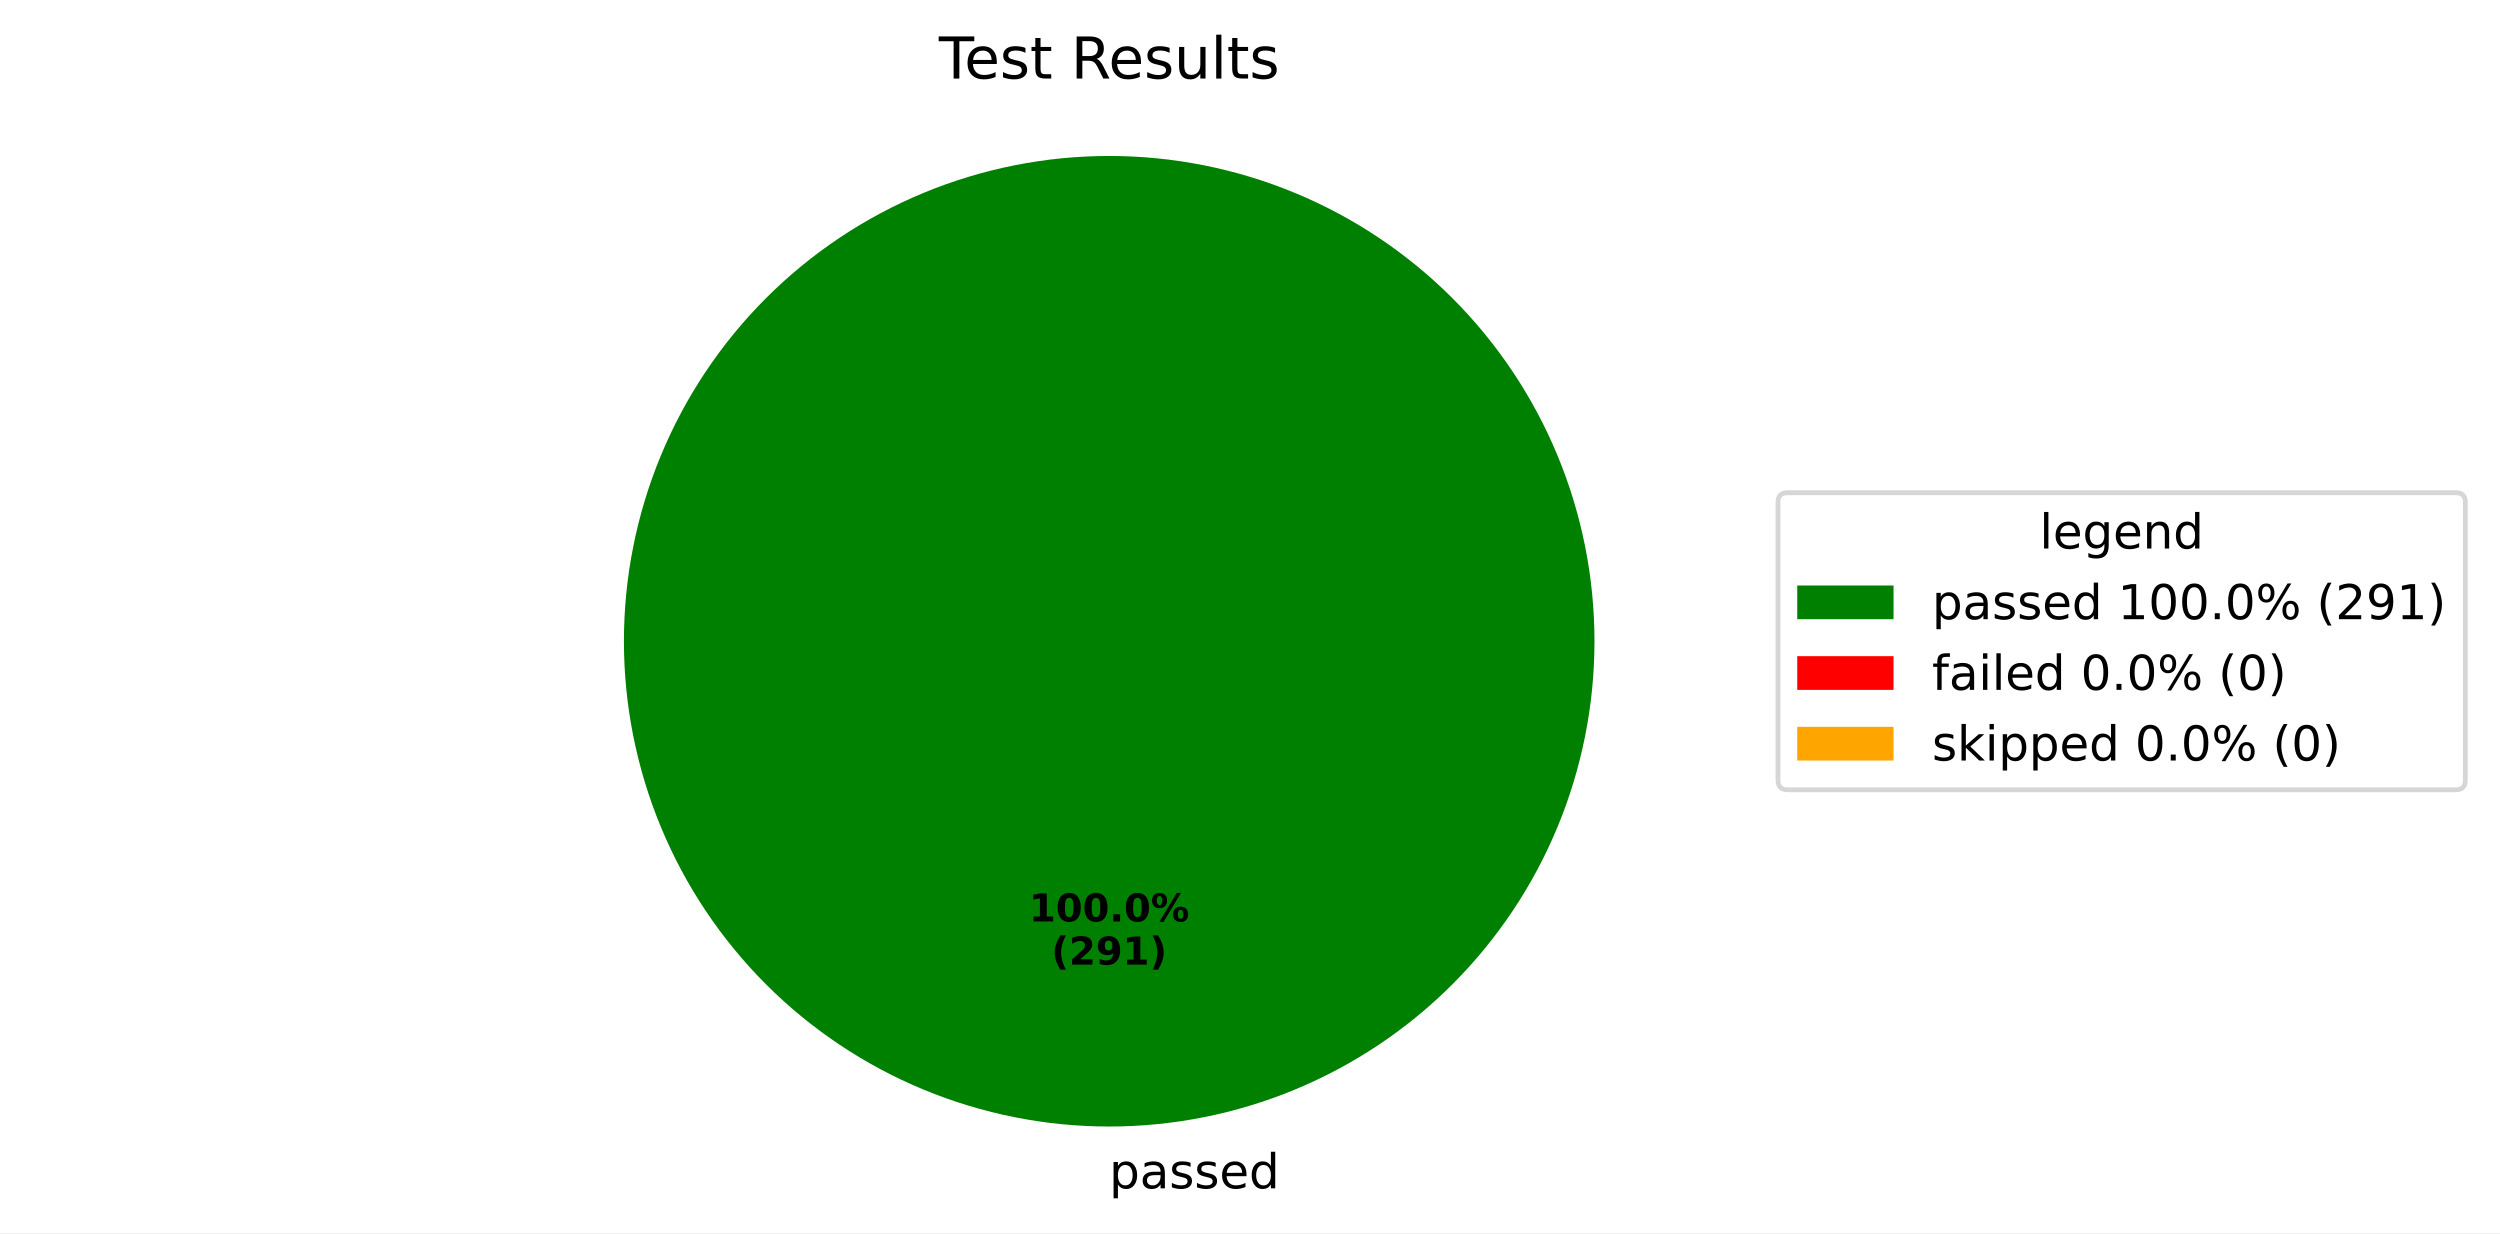
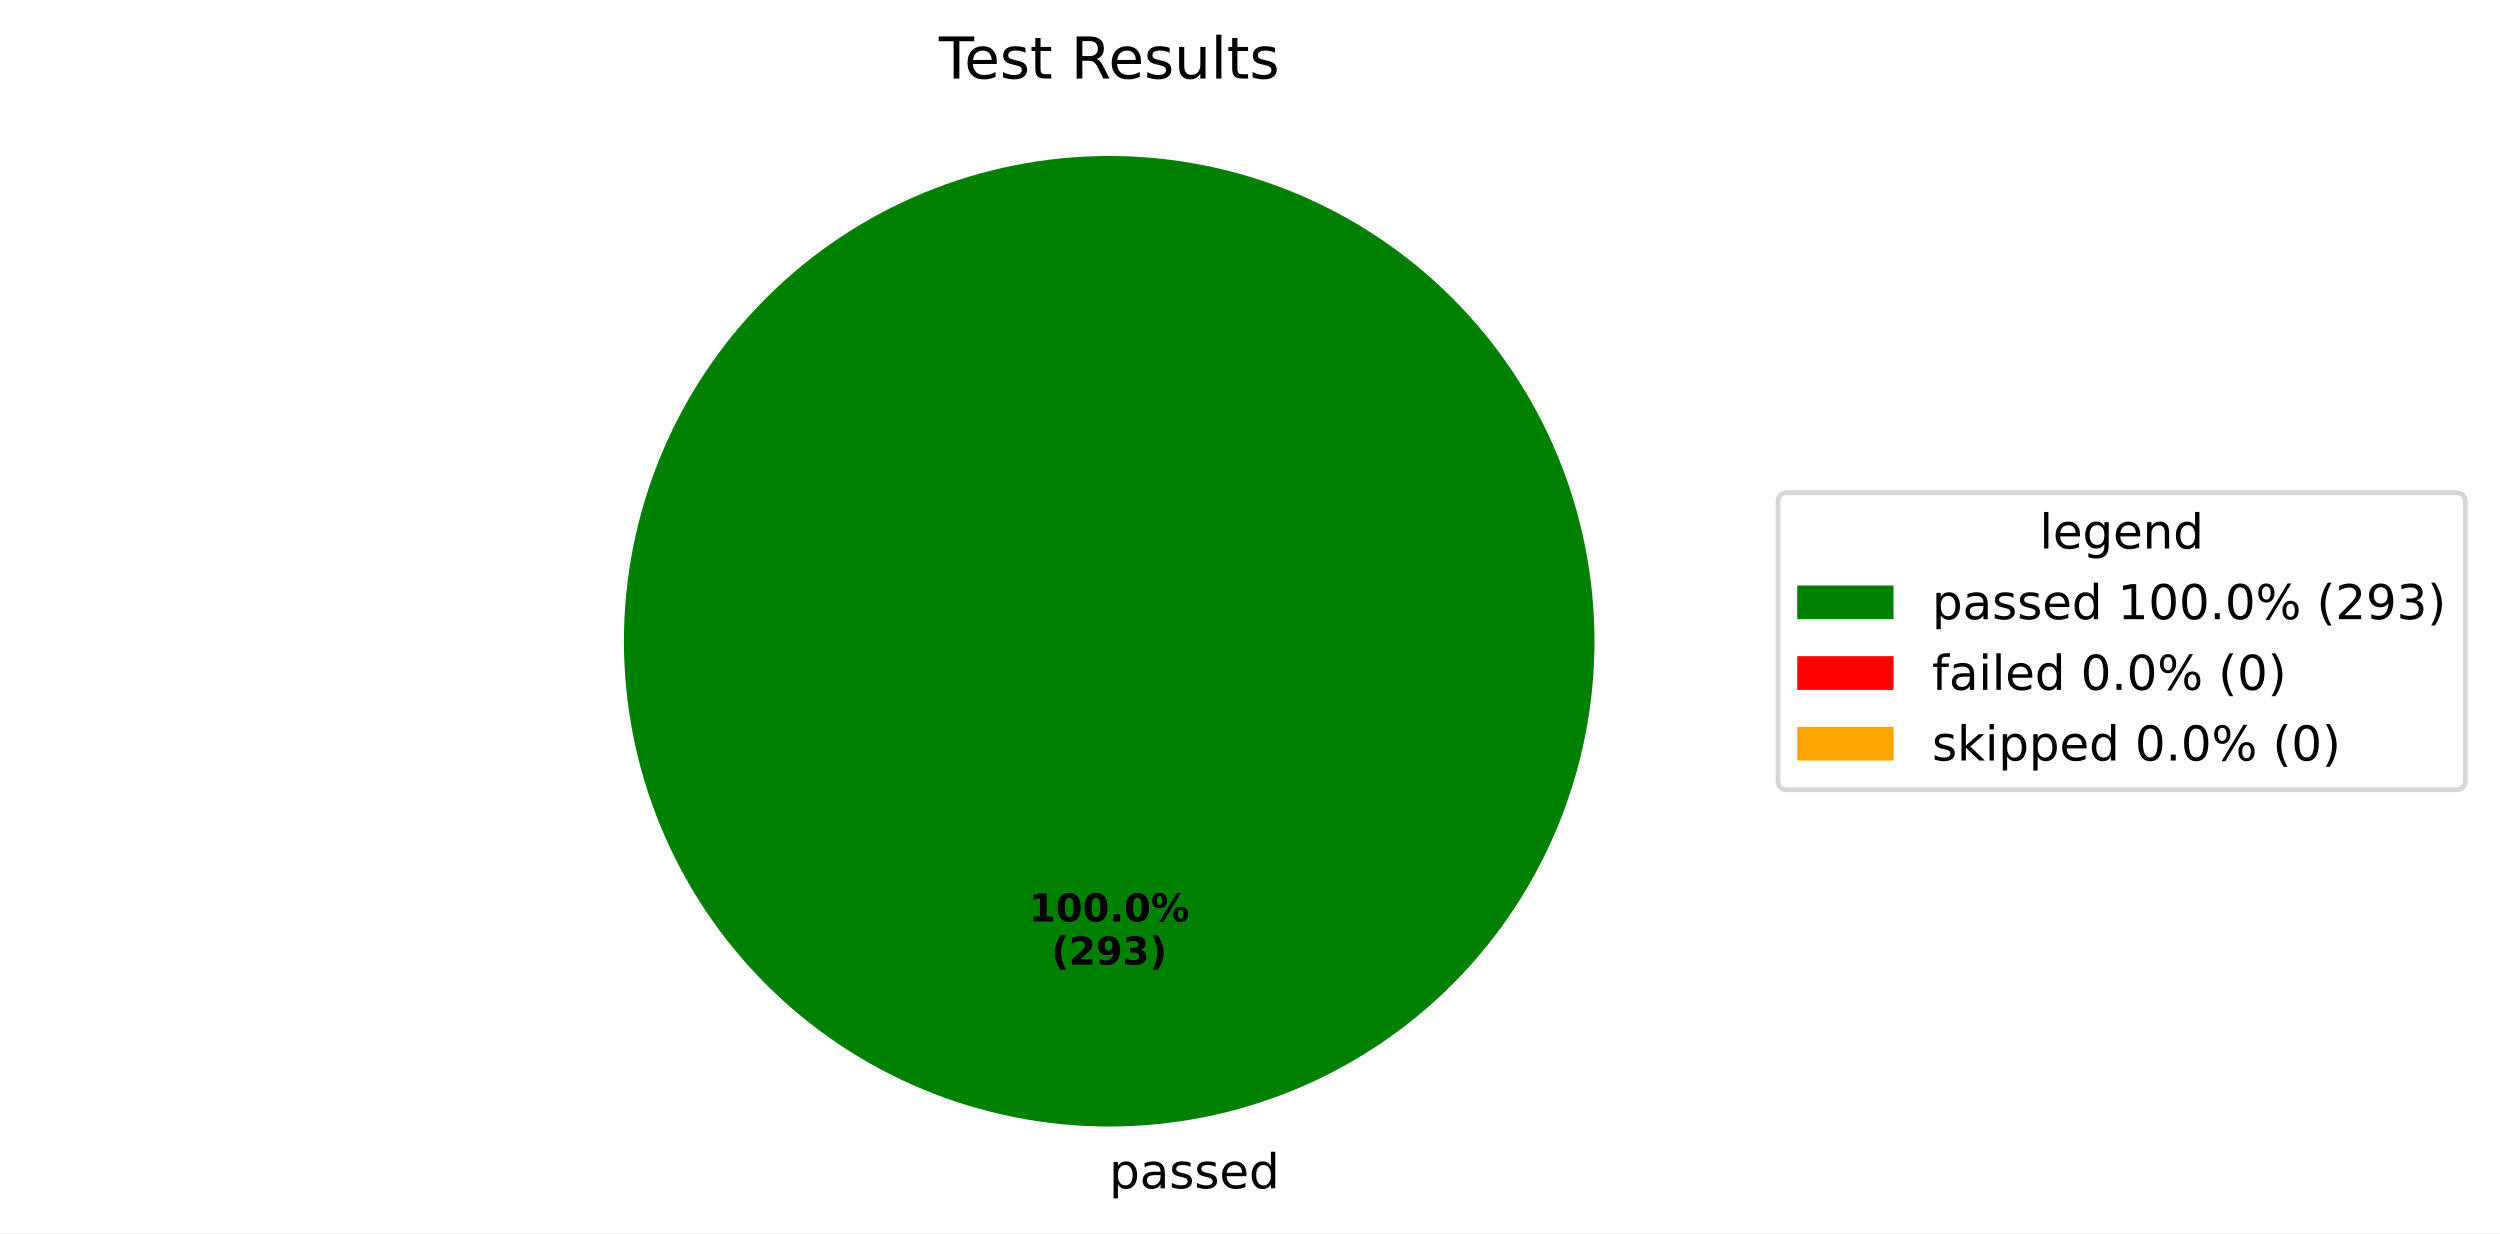
<svg xmlns="http://www.w3.org/2000/svg" xmlns:xlink="http://www.w3.org/1999/xlink" width="519.293pt" height="256.117pt" viewBox="0 0 519.293 256.117" version="1.1">
  <defs>
    <style type="text/css">*{stroke-linejoin: round; stroke-linecap: butt}</style>
  </defs>
  <g id="figure_1">
    <g id="patch_1">
      <path d="M 0 256.117  L 519.293 256.117  L 519.293 0  L 0 0  z " style="fill: #ffffff" />
    </g>
    <g id="axes_1">
      <g id="patch_2">
        <path d="M 331.2 133.198  C 331.2 119.961 328.593 106.853 323.527 94.624  C 318.462 82.394 311.036 71.282 301.676 61.922  C 292.316 52.562 281.204 45.137 268.974 40.071  C 256.745 35.006 243.637 32.398 230.4 32.398  C 217.163 32.398 204.055 35.006 191.826 40.071  C 179.596 45.137 168.484 52.562 159.124 61.922  C 149.764 71.282 142.338 82.394 137.273 94.624  C 132.207 106.853 129.6 119.961 129.6 133.198  C 129.6 146.435 132.207 159.543 137.273 171.773  C 142.338 184.002 149.764 195.115 159.124 204.474  C 168.484 213.834 179.596 221.26 191.826 226.325  C 204.055 231.391 217.163 233.998 230.4 233.998  C 243.637 233.998 256.745 231.391 268.974 226.325  C 281.204 221.26 292.316 213.834 301.676 204.474  C 311.036 195.115 318.462 184.002 323.527 171.773  C 328.593 159.543 331.2 146.435 331.2 133.198  M 230.4 133.198  z " style="fill: #008000" />
      </g>
      <g id="patch_3">
        <path d="M 230.4 32.398  C 230.4 32.398 230.4 32.398 230.4 32.398  L 230.4 133.198  z " style="fill: #ff0000" />
      </g>
      <g id="patch_4">
        <path d="M 230.4 32.398  C 230.4 32.398 230.4 32.398 230.4 32.398  L 230.4 133.198  z " style="fill: #ffa500" />
      </g>
      <g id="matplotlib.axis_1" />
      <g id="matplotlib.axis_2" />
      <g id="text_1">
        <g transform="translate(230.4 246.8375) scale(0.1 -0.1)">
          <defs>
            <path id="DejaVuSans-70" d="M 1159 525  L 1159 -1331  L 581 -1331  L 581 3500  L 1159 3500  L 1159 2969  Q 1341 3281 1617 3432  Q 1894 3584 2278 3584  Q 2916 3584 3314 3078  Q 3713 2572 3713 1747  Q 3713 922 3314 415  Q 2916 -91 2278 -91  Q 1894 -91 1617 61  Q 1341 213 1159 525  z M 3116 1747  Q 3116 2381 2855 2742  Q 2594 3103 2138 3103  Q 1681 3103 1420 2742  Q 1159 2381 1159 1747  Q 1159 1113 1420 752  Q 1681 391 2138 391  Q 2594 391 2855 752  Q 3116 1113 3116 1747  z " transform="scale(0.015625)" />
            <path id="DejaVuSans-61" d="M 2194 1759  Q 1497 1759 1228 1600  Q 959 1441 959 1056  Q 959 750 1161 570  Q 1363 391 1709 391  Q 2188 391 2477 730  Q 2766 1069 2766 1631  L 2766 1759  L 2194 1759  z M 3341 1997  L 3341 0  L 2766 0  L 2766 531  Q 2569 213 2275 61  Q 1981 -91 1556 -91  Q 1019 -91 701 211  Q 384 513 384 1019  Q 384 1609 779 1909  Q 1175 2209 1959 2209  L 2766 2209  L 2766 2266  Q 2766 2663 2505 2880  Q 2244 3097 1772 3097  Q 1472 3097 1187 3025  Q 903 2953 641 2809  L 641 3341  Q 956 3463 1253 3523  Q 1550 3584 1831 3584  Q 2591 3584 2966 3190  Q 3341 2797 3341 1997  z " transform="scale(0.015625)" />
            <path id="DejaVuSans-73" d="M 2834 3397  L 2834 2853  Q 2591 2978 2328 3040  Q 2066 3103 1784 3103  Q 1356 3103 1142 2972  Q 928 2841 928 2578  Q 928 2378 1081 2264  Q 1234 2150 1697 2047  L 1894 2003  Q 2506 1872 2764 1633  Q 3022 1394 3022 966  Q 3022 478 2636 193  Q 2250 -91 1575 -91  Q 1294 -91 989 -36  Q 684 19 347 128  L 347 722  Q 666 556 975 473  Q 1284 391 1588 391  Q 1994 391 2212 530  Q 2431 669 2431 922  Q 2431 1156 2273 1281  Q 2116 1406 1581 1522  L 1381 1569  Q 847 1681 609 1914  Q 372 2147 372 2553  Q 372 3047 722 3315  Q 1072 3584 1716 3584  Q 2034 3584 2315 3537  Q 2597 3491 2834 3397  z " transform="scale(0.015625)" />
            <path id="DejaVuSans-65" d="M 3597 1894  L 3597 1613  L 953 1613  Q 991 1019 1311 708  Q 1631 397 2203 397  Q 2534 397 2845 478  Q 3156 559 3463 722  L 3463 178  Q 3153 47 2828 -22  Q 2503 -91 2169 -91  Q 1331 -91 842 396  Q 353 884 353 1716  Q 353 2575 817 3079  Q 1281 3584 2069 3584  Q 2775 3584 3186 3129  Q 3597 2675 3597 1894  z M 3022 2063  Q 3016 2534 2758 2815  Q 2500 3097 2075 3097  Q 1594 3097 1305 2825  Q 1016 2553 972 2059  L 3022 2063  z " transform="scale(0.015625)" />
            <path id="DejaVuSans-64" d="M 2906 2969  L 2906 4863  L 3481 4863  L 3481 0  L 2906 0  L 2906 525  Q 2725 213 2448 61  Q 2172 -91 1784 -91  Q 1150 -91 751 415  Q 353 922 353 1747  Q 353 2572 751 3078  Q 1150 3584 1784 3584  Q 2172 3584 2448 3432  Q 2725 3281 2906 2969  z M 947 1747  Q 947 1113 1208 752  Q 1469 391 1925 391  Q 2381 391 2643 752  Q 2906 1113 2906 1747  Q 2906 2381 2643 2742  Q 2381 3103 1925 3103  Q 1469 3103 1208 2742  Q 947 2381 947 1747  z " transform="scale(0.015625)" />
          </defs>
          <use xlink:href="#DejaVuSans-70" />
          <use xlink:href="#DejaVuSans-61" transform="translate(63.47656 0)" />
          <use xlink:href="#DejaVuSans-73" transform="translate(124.7559 0)" />
          <use xlink:href="#DejaVuSans-73" transform="translate(176.8555 0)" />
          <use xlink:href="#DejaVuSans-65" transform="translate(228.9551 0)" />
          <use xlink:href="#DejaVuSans-64" transform="translate(290.4785 0)" />
        </g>
      </g>
      <g id="text_2">
        <g transform="translate(213.74 191.4065) scale(0.08 -0.08)">
          <defs>
            <path id="DejaVuSans-Bold-31" d="M 750 831  L 1813 831  L 1813 3847  L 722 3622  L 722 4441  L 1806 4666  L 2950 4666  L 2950 831  L 4013 831  L 4013 0  L 750 0  L 750 831  z " transform="scale(0.015625)" />
            <path id="DejaVuSans-Bold-30" d="M 2944 2338  Q 2944 3213 2780 3570  Q 2616 3928 2228 3928  Q 1841 3928 1675 3570  Q 1509 3213 1509 2338  Q 1509 1453 1675 1090  Q 1841 728 2228 728  Q 2613 728 2778 1090  Q 2944 1453 2944 2338  z M 4147 2328  Q 4147 1169 3647 539  Q 3147 -91 2228 -91  Q 1306 -91 806 539  Q 306 1169 306 2328  Q 306 3491 806 4120  Q 1306 4750 2228 4750  Q 3147 4750 3647 4120  Q 4147 3491 4147 2328  z " transform="scale(0.015625)" />
            <path id="DejaVuSans-Bold-2e" d="M 653 1209  L 1778 1209  L 1778 0  L 653 0  L 653 1209  z " transform="scale(0.015625)" />
            <path id="DejaVuSans-Bold-25" d="M 4959 1925  Q 4738 1925 4616 1733  Q 4494 1541 4494 1184  Q 4494 825 4614 633  Q 4734 441 4959 441  Q 5184 441 5303 633  Q 5422 825 5422 1184  Q 5422 1541 5301 1733  Q 5181 1925 4959 1925  z M 4959 2450  Q 5541 2450 5875 2112  Q 6209 1775 6209 1184  Q 6209 594 5875 251  Q 5541 -91 4959 -91  Q 4378 -91 4042 251  Q 3706 594 3706 1184  Q 3706 1772 4042 2111  Q 4378 2450 4959 2450  z M 2094 -91  L 1403 -91  L 4319 4750  L 5013 4750  L 2094 -91  z M 1453 4750  Q 2034 4750 2367 4411  Q 2700 4072 2700 3481  Q 2700 2891 2367 2550  Q 2034 2209 1453 2209  Q 872 2209 539 2550  Q 206 2891 206 3481  Q 206 4072 539 4411  Q 872 4750 1453 4750  z M 1453 4225  Q 1228 4225 1106 4031  Q 984 3838 984 3481  Q 984 3122 1106 2926  Q 1228 2731 1453 2731  Q 1678 2731 1798 2926  Q 1919 3122 1919 3481  Q 1919 3838 1797 4031  Q 1675 4225 1453 4225  z " transform="scale(0.015625)" />
          </defs>
          <use xlink:href="#DejaVuSans-Bold-31" />
          <use xlink:href="#DejaVuSans-Bold-30" transform="translate(69.58008 0)" />
          <use xlink:href="#DejaVuSans-Bold-30" transform="translate(139.1602 0)" />
          <use xlink:href="#DejaVuSans-Bold-2e" transform="translate(208.7402 0)" />
          <use xlink:href="#DejaVuSans-Bold-30" transform="translate(246.7285 0)" />
          <use xlink:href="#DejaVuSans-Bold-25" transform="translate(316.3086 0)" />
        </g>
        <g transform="translate(218.3944 200.3647) scale(0.08 -0.08)">
          <defs>
            <path id="DejaVuSans-Bold-28" d="M 2413 -844  L 1484 -844  Q 1006 -72 778 623  Q 550 1319 550 2003  Q 550 2688 779 3389  Q 1009 4091 1484 4856  L 2413 4856  Q 2013 4116 1813 3408  Q 1613 2700 1613 2009  Q 1613 1319 1811 609  Q 2009 -100 2413 -844  z " transform="scale(0.015625)" />
            <path id="DejaVuSans-Bold-32" d="M 1844 884  L 3897 884  L 3897 0  L 506 0  L 506 884  L 2209 2388  Q 2438 2594 2547 2791  Q 2656 2988 2656 3200  Q 2656 3528 2436 3728  Q 2216 3928 1850 3928  Q 1569 3928 1234 3808  Q 900 3688 519 3450  L 519 4475  Q 925 4609 1322 4679  Q 1719 4750 2100 4750  Q 2938 4750 3402 4381  Q 3866 4013 3866 3353  Q 3866 2972 3669 2642  Q 3472 2313 2841 1759  L 1844 884  z " transform="scale(0.015625)" />
            <path id="DejaVuSans-Bold-39" d="M 641 103  L 641 966  Q 928 831 1190 764  Q 1453 697 1709 697  Q 2247 697 2547 995  Q 2847 1294 2900 1881  Q 2688 1725 2447 1647  Q 2206 1569 1925 1569  Q 1209 1569 770 1986  Q 331 2403 331 3084  Q 331 3838 820 4291  Q 1309 4744 2131 4744  Q 3044 4744 3544 4128  Q 4044 3513 4044 2388  Q 4044 1231 3459 570  Q 2875 -91 1856 -91  Q 1528 -91 1228 -42  Q 928 6 641 103  z M 2125 2350  Q 2441 2350 2600 2554  Q 2759 2759 2759 3169  Q 2759 3575 2600 3781  Q 2441 3988 2125 3988  Q 1809 3988 1650 3781  Q 1491 3575 1491 3169  Q 1491 2759 1650 2554  Q 1809 2350 2125 2350  z " transform="scale(0.015625)" />
+             <path id="DejaVuSans-Bold-33" d="M 2981 2516  Q 3453 2394 3698 2092  Q 3944 1791 3944 1325  Q 3944 631 3412 270  Q 2881 -91 1863 -91  Q 1503 -91 1142 -33  Q 781 25 428 141  L 428 1069  Q 766 900 1098 814  Q 1431 728 1753 728  Q 2231 728 2486 893  Q 2741 1059 2741 1369  Q 2741 1688 2480 1852  Q 2219 2016 1709 2016  L 1228 2016  L 1228 2791  L 1734 2791  Q 2188 2791 2409 2933  Q 2631 3075 2631 3366  Q 2631 3634 2415 3781  Q 2200 3928 1806 3928  Q 1516 3928 1219 3862  Q 922 3797 628 3669  L 628 4550  Q 984 4650 1334 4700  Q 1684 4750 2022 4750  Q 2931 4750 3382 4451  Q 3834 4153 3834 3553  Q 3834 3144 3618 2883  Q 3403 2622 2981 2516  z " transform="scale(0.015625)" />
            <path id="DejaVuSans-Bold-29" d="M 513 -844  Q 913 -100 1113 609  Q 1313 1319 1313 2009  Q 1313 2700 1113 3408  Q 913 4116 513 4856  L 1441 4856  Q 1916 4091 2145 3389  Q 2375 2688 2375 2003  Q 2375 1319 2147 623  Q 1919 -72 1441 -844  L 513 -844  z " transform="scale(0.015625)" />
          </defs>
          <use xlink:href="#DejaVuSans-Bold-28" />
          <use xlink:href="#DejaVuSans-Bold-32" transform="translate(45.70312 0)" />
          <use xlink:href="#DejaVuSans-Bold-39" transform="translate(115.2832 0)" />
-           <use xlink:href="#DejaVuSans-Bold-31" transform="translate(184.8633 0)" />
+           <use xlink:href="#DejaVuSans-Bold-33" transform="translate(184.8633 0)" />
          <use xlink:href="#DejaVuSans-Bold-29" transform="translate(254.4434 0)" />
        </g>
      </g>
      <g id="text_3">
        <g transform="translate(195.015 16.31812) scale(0.12 -0.12)">
          <defs>
            <path id="DejaVuSans-54" d="M -19 4666  L 3928 4666  L 3928 4134  L 2272 4134  L 2272 0  L 1638 0  L 1638 4134  L -19 4134  L -19 4666  z " transform="scale(0.015625)" />
            <path id="DejaVuSans-74" d="M 1172 4494  L 1172 3500  L 2356 3500  L 2356 3053  L 1172 3053  L 1172 1153  Q 1172 725 1289 603  Q 1406 481 1766 481  L 2356 481  L 2356 0  L 1766 0  Q 1100 0 847 248  Q 594 497 594 1153  L 594 3053  L 172 3053  L 172 3500  L 594 3500  L 594 4494  L 1172 4494  z " transform="scale(0.015625)" />
            <path id="DejaVuSans-20" transform="scale(0.015625)" />
            <path id="DejaVuSans-52" d="M 2841 2188  Q 3044 2119 3236 1894  Q 3428 1669 3622 1275  L 4263 0  L 3584 0  L 2988 1197  Q 2756 1666 2539 1819  Q 2322 1972 1947 1972  L 1259 1972  L 1259 0  L 628 0  L 628 4666  L 2053 4666  Q 2853 4666 3247 4331  Q 3641 3997 3641 3322  Q 3641 2881 3436 2590  Q 3231 2300 2841 2188  z M 1259 4147  L 1259 2491  L 2053 2491  Q 2509 2491 2742 2702  Q 2975 2913 2975 3322  Q 2975 3731 2742 3939  Q 2509 4147 2053 4147  L 1259 4147  z " transform="scale(0.015625)" />
            <path id="DejaVuSans-75" d="M 544 1381  L 544 3500  L 1119 3500  L 1119 1403  Q 1119 906 1312 657  Q 1506 409 1894 409  Q 2359 409 2629 706  Q 2900 1003 2900 1516  L 2900 3500  L 3475 3500  L 3475 0  L 2900 0  L 2900 538  Q 2691 219 2414 64  Q 2138 -91 1772 -91  Q 1169 -91 856 284  Q 544 659 544 1381  z M 1991 3584  L 1991 3584  z " transform="scale(0.015625)" />
            <path id="DejaVuSans-6c" d="M 603 4863  L 1178 4863  L 1178 0  L 603 0  L 603 4863  z " transform="scale(0.015625)" />
          </defs>
          <use xlink:href="#DejaVuSans-54" />
          <use xlink:href="#DejaVuSans-65" transform="translate(44.08398 0)" />
          <use xlink:href="#DejaVuSans-73" transform="translate(105.6074 0)" />
          <use xlink:href="#DejaVuSans-74" transform="translate(157.707 0)" />
          <use xlink:href="#DejaVuSans-20" transform="translate(196.916 0)" />
          <use xlink:href="#DejaVuSans-52" transform="translate(228.7031 0)" />
          <use xlink:href="#DejaVuSans-65" transform="translate(293.6855 0)" />
          <use xlink:href="#DejaVuSans-73" transform="translate(355.209 0)" />
          <use xlink:href="#DejaVuSans-75" transform="translate(407.3086 0)" />
          <use xlink:href="#DejaVuSans-6c" transform="translate(470.6875 0)" />
          <use xlink:href="#DejaVuSans-74" transform="translate(498.4707 0)" />
          <use xlink:href="#DejaVuSans-73" transform="translate(537.6797 0)" />
        </g>
      </g>
      <g id="legend_1">
        <g id="patch_5">
          <path d="M 371.32 164.054  L 510.093 164.054  Q 512.093 164.054 512.093 162.054  L 512.093 104.342  Q 512.093 102.342 510.093 102.342  L 371.32 102.342  Q 369.32 102.342 369.32 104.342  L 369.32 162.054  Q 369.32 164.054 371.32 164.054  z " style="fill: #ffffff; opacity: 0.8; stroke: #cccccc; stroke-linejoin: miter" />
        </g>
        <g id="text_4">
          <g transform="translate(423.6473 113.9403) scale(0.1 -0.1)">
            <defs>
              <path id="DejaVuSans-67" d="M 2906 1791  Q 2906 2416 2648 2759  Q 2391 3103 1925 3103  Q 1463 3103 1205 2759  Q 947 2416 947 1791  Q 947 1169 1205 825  Q 1463 481 1925 481  Q 2391 481 2648 825  Q 2906 1169 2906 1791  z M 3481 434  Q 3481 -459 3084 -895  Q 2688 -1331 1869 -1331  Q 1566 -1331 1297 -1286  Q 1028 -1241 775 -1147  L 775 -588  Q 1028 -725 1275 -790  Q 1522 -856 1778 -856  Q 2344 -856 2625 -561  Q 2906 -266 2906 331  L 2906 616  Q 2728 306 2450 153  Q 2172 0 1784 0  Q 1141 0 747 490  Q 353 981 353 1791  Q 353 2603 747 3093  Q 1141 3584 1784 3584  Q 2172 3584 2450 3431  Q 2728 3278 2906 2969  L 2906 3500  L 3481 3500  L 3481 434  z " transform="scale(0.015625)" />
              <path id="DejaVuSans-6e" d="M 3513 2113  L 3513 0  L 2938 0  L 2938 2094  Q 2938 2591 2744 2837  Q 2550 3084 2163 3084  Q 1697 3084 1428 2787  Q 1159 2491 1159 1978  L 1159 0  L 581 0  L 581 3500  L 1159 3500  L 1159 2956  Q 1366 3272 1645 3428  Q 1925 3584 2291 3584  Q 2894 3584 3203 3211  Q 3513 2838 3513 2113  z " transform="scale(0.015625)" />
            </defs>
            <use xlink:href="#DejaVuSans-6c" />
            <use xlink:href="#DejaVuSans-65" transform="translate(27.7832 0)" />
            <use xlink:href="#DejaVuSans-67" transform="translate(89.30664 0)" />
            <use xlink:href="#DejaVuSans-65" transform="translate(152.7832 0)" />
            <use xlink:href="#DejaVuSans-6e" transform="translate(214.3066 0)" />
            <use xlink:href="#DejaVuSans-64" transform="translate(277.6855 0)" />
          </g>
        </g>
        <g id="patch_6">
          <path d="M 373.32 128.618  L 393.32 128.618  L 393.32 121.618  L 373.32 121.618  z " style="fill: #008000" />
        </g>
        <g id="text_5">
          <g transform="translate(401.32 128.6184) scale(0.1 -0.1)">
            <defs>
              <path id="DejaVuSans-31" d="M 794 531  L 1825 531  L 1825 4091  L 703 3866  L 703 4441  L 1819 4666  L 2450 4666  L 2450 531  L 3481 531  L 3481 0  L 794 0  L 794 531  z " transform="scale(0.015625)" />
              <path id="DejaVuSans-30" d="M 2034 4250  Q 1547 4250 1301 3770  Q 1056 3291 1056 2328  Q 1056 1369 1301 889  Q 1547 409 2034 409  Q 2525 409 2770 889  Q 3016 1369 3016 2328  Q 3016 3291 2770 3770  Q 2525 4250 2034 4250  z M 2034 4750  Q 2819 4750 3233 4129  Q 3647 3509 3647 2328  Q 3647 1150 3233 529  Q 2819 -91 2034 -91  Q 1250 -91 836 529  Q 422 1150 422 2328  Q 422 3509 836 4129  Q 1250 4750 2034 4750  z " transform="scale(0.015625)" />
              <path id="DejaVuSans-2e" d="M 684 794  L 1344 794  L 1344 0  L 684 0  L 684 794  z " transform="scale(0.015625)" />
              <path id="DejaVuSans-25" d="M 4653 2053  Q 4381 2053 4226 1822  Q 4072 1591 4072 1178  Q 4072 772 4226 539  Q 4381 306 4653 306  Q 4919 306 5073 539  Q 5228 772 5228 1178  Q 5228 1588 5073 1820  Q 4919 2053 4653 2053  z M 4653 2450  Q 5147 2450 5437 2106  Q 5728 1763 5728 1178  Q 5728 594 5436 251  Q 5144 -91 4653 -91  Q 4153 -91 3862 251  Q 3572 594 3572 1178  Q 3572 1766 3864 2108  Q 4156 2450 4653 2450  z M 1428 4353  Q 1159 4353 1004 4120  Q 850 3888 850 3481  Q 850 3069 1003 2837  Q 1156 2606 1428 2606  Q 1700 2606 1854 2837  Q 2009 3069 2009 3481  Q 2009 3884 1853 4118  Q 1697 4353 1428 4353  z M 4250 4750  L 4750 4750  L 1831 -91  L 1331 -91  L 4250 4750  z M 1428 4750  Q 1922 4750 2215 4408  Q 2509 4066 2509 3481  Q 2509 2891 2217 2550  Q 1925 2209 1428 2209  Q 931 2209 642 2551  Q 353 2894 353 3481  Q 353 4063 643 4406  Q 934 4750 1428 4750  z " transform="scale(0.015625)" />
              <path id="DejaVuSans-28" d="M 1984 4856  Q 1566 4138 1362 3434  Q 1159 2731 1159 2009  Q 1159 1288 1364 580  Q 1569 -128 1984 -844  L 1484 -844  Q 1016 -109 783 600  Q 550 1309 550 2009  Q 550 2706 781 3412  Q 1013 4119 1484 4856  L 1984 4856  z " transform="scale(0.015625)" />
              <path id="DejaVuSans-32" d="M 1228 531  L 3431 531  L 3431 0  L 469 0  L 469 531  Q 828 903 1448 1529  Q 2069 2156 2228 2338  Q 2531 2678 2651 2914  Q 2772 3150 2772 3378  Q 2772 3750 2511 3984  Q 2250 4219 1831 4219  Q 1534 4219 1204 4116  Q 875 4013 500 3803  L 500 4441  Q 881 4594 1212 4672  Q 1544 4750 1819 4750  Q 2544 4750 2975 4387  Q 3406 4025 3406 3419  Q 3406 3131 3298 2873  Q 3191 2616 2906 2266  Q 2828 2175 2409 1742  Q 1991 1309 1228 531  z " transform="scale(0.015625)" />
              <path id="DejaVuSans-39" d="M 703 97  L 703 672  Q 941 559 1184 500  Q 1428 441 1663 441  Q 2288 441 2617 861  Q 2947 1281 2994 2138  Q 2813 1869 2534 1725  Q 2256 1581 1919 1581  Q 1219 1581 811 2004  Q 403 2428 403 3163  Q 403 3881 828 4315  Q 1253 4750 1959 4750  Q 2769 4750 3195 4129  Q 3622 3509 3622 2328  Q 3622 1225 3098 567  Q 2575 -91 1691 -91  Q 1453 -91 1209 -44  Q 966 3 703 97  z M 1959 2075  Q 2384 2075 2632 2365  Q 2881 2656 2881 3163  Q 2881 3666 2632 3958  Q 2384 4250 1959 4250  Q 1534 4250 1286 3958  Q 1038 3666 1038 3163  Q 1038 2656 1286 2365  Q 1534 2075 1959 2075  z " transform="scale(0.015625)" />
+               <path id="DejaVuSans-33" d="M 2597 2516  Q 3050 2419 3304 2112  Q 3559 1806 3559 1356  Q 3559 666 3084 287  Q 2609 -91 1734 -91  Q 1441 -91 1130 -33  Q 819 25 488 141  L 488 750  Q 750 597 1062 519  Q 1375 441 1716 441  Q 2309 441 2620 675  Q 2931 909 2931 1356  Q 2931 1769 2642 2001  Q 2353 2234 1838 2234  L 1294 2234  L 1294 2753  L 1863 2753  Q 2328 2753 2575 2939  Q 2822 3125 2822 3475  Q 2822 3834 2567 4026  Q 2313 4219 1838 4219  Q 1578 4219 1281 4162  Q 984 4106 628 3988  L 628 4550  Q 988 4650 1302 4700  Q 1616 4750 1894 4750  Q 2613 4750 3031 4423  Q 3450 4097 3450 3541  Q 3450 3153 3228 2886  Q 3006 2619 2597 2516  z " transform="scale(0.015625)" />
              <path id="DejaVuSans-29" d="M 513 4856  L 1013 4856  Q 1481 4119 1714 3412  Q 1947 2706 1947 2009  Q 1947 1309 1714 600  Q 1481 -109 1013 -844  L 513 -844  Q 928 -128 1133 580  Q 1338 1288 1338 2009  Q 1338 2731 1133 3434  Q 928 4138 513 4856  z " transform="scale(0.015625)" />
            </defs>
            <use xlink:href="#DejaVuSans-70" />
            <use xlink:href="#DejaVuSans-61" transform="translate(63.47656 0)" />
            <use xlink:href="#DejaVuSans-73" transform="translate(124.7559 0)" />
            <use xlink:href="#DejaVuSans-73" transform="translate(176.8555 0)" />
            <use xlink:href="#DejaVuSans-65" transform="translate(228.9551 0)" />
            <use xlink:href="#DejaVuSans-64" transform="translate(290.4785 0)" />
            <use xlink:href="#DejaVuSans-20" transform="translate(353.9551 0)" />
            <use xlink:href="#DejaVuSans-31" transform="translate(385.7422 0)" />
            <use xlink:href="#DejaVuSans-30" transform="translate(449.3652 0)" />
            <use xlink:href="#DejaVuSans-30" transform="translate(512.9883 0)" />
            <use xlink:href="#DejaVuSans-2e" transform="translate(576.6113 0)" />
            <use xlink:href="#DejaVuSans-30" transform="translate(608.3984 0)" />
            <use xlink:href="#DejaVuSans-25" transform="translate(672.0215 0)" />
            <use xlink:href="#DejaVuSans-20" transform="translate(767.041 0)" />
            <use xlink:href="#DejaVuSans-28" transform="translate(798.8281 0)" />
            <use xlink:href="#DejaVuSans-32" transform="translate(837.8418 0)" />
            <use xlink:href="#DejaVuSans-39" transform="translate(901.4648 0)" />
-             <use xlink:href="#DejaVuSans-31" transform="translate(965.0879 0)" />
+             <use xlink:href="#DejaVuSans-33" transform="translate(965.0879 0)" />
            <use xlink:href="#DejaVuSans-29" transform="translate(1028.711 0)" />
          </g>
        </g>
        <g id="patch_7">
          <path d="M 373.32 143.297  L 393.32 143.297  L 393.32 136.297  L 373.32 136.297  z " style="fill: #ff0000" />
        </g>
        <g id="text_6">
          <g transform="translate(401.32 143.2966) scale(0.1 -0.1)">
            <defs>
              <path id="DejaVuSans-66" d="M 2375 4863  L 2375 4384  L 1825 4384  Q 1516 4384 1395 4259  Q 1275 4134 1275 3809  L 1275 3500  L 2222 3500  L 2222 3053  L 1275 3053  L 1275 0  L 697 0  L 697 3053  L 147 3053  L 147 3500  L 697 3500  L 697 3744  Q 697 4328 969 4595  Q 1241 4863 1831 4863  L 2375 4863  z " transform="scale(0.015625)" />
              <path id="DejaVuSans-69" d="M 603 3500  L 1178 3500  L 1178 0  L 603 0  L 603 3500  z M 603 4863  L 1178 4863  L 1178 4134  L 603 4134  L 603 4863  z " transform="scale(0.015625)" />
            </defs>
            <use xlink:href="#DejaVuSans-66" />
            <use xlink:href="#DejaVuSans-61" transform="translate(35.20508 0)" />
            <use xlink:href="#DejaVuSans-69" transform="translate(96.48438 0)" />
            <use xlink:href="#DejaVuSans-6c" transform="translate(124.2676 0)" />
            <use xlink:href="#DejaVuSans-65" transform="translate(152.0508 0)" />
            <use xlink:href="#DejaVuSans-64" transform="translate(213.5742 0)" />
            <use xlink:href="#DejaVuSans-20" transform="translate(277.0508 0)" />
            <use xlink:href="#DejaVuSans-30" transform="translate(308.8379 0)" />
            <use xlink:href="#DejaVuSans-2e" transform="translate(372.4609 0)" />
            <use xlink:href="#DejaVuSans-30" transform="translate(404.248 0)" />
            <use xlink:href="#DejaVuSans-25" transform="translate(467.8711 0)" />
            <use xlink:href="#DejaVuSans-20" transform="translate(562.8906 0)" />
            <use xlink:href="#DejaVuSans-28" transform="translate(594.6777 0)" />
            <use xlink:href="#DejaVuSans-30" transform="translate(633.6914 0)" />
            <use xlink:href="#DejaVuSans-29" transform="translate(697.3145 0)" />
          </g>
        </g>
        <g id="patch_8">
          <path d="M 373.32 157.975  L 393.32 157.975  L 393.32 150.975  L 373.32 150.975  z " style="fill: #ffa500" />
        </g>
        <g id="text_7">
          <g transform="translate(401.32 157.9747) scale(0.1 -0.1)">
            <defs>
              <path id="DejaVuSans-6b" d="M 581 4863  L 1159 4863  L 1159 1991  L 2875 3500  L 3609 3500  L 1753 1863  L 3688 0  L 2938 0  L 1159 1709  L 1159 0  L 581 0  L 581 4863  z " transform="scale(0.015625)" />
            </defs>
            <use xlink:href="#DejaVuSans-73" />
            <use xlink:href="#DejaVuSans-6b" transform="translate(52.09961 0)" />
            <use xlink:href="#DejaVuSans-69" transform="translate(110.0098 0)" />
            <use xlink:href="#DejaVuSans-70" transform="translate(137.793 0)" />
            <use xlink:href="#DejaVuSans-70" transform="translate(201.2695 0)" />
            <use xlink:href="#DejaVuSans-65" transform="translate(264.7461 0)" />
            <use xlink:href="#DejaVuSans-64" transform="translate(326.2695 0)" />
            <use xlink:href="#DejaVuSans-20" transform="translate(389.7461 0)" />
            <use xlink:href="#DejaVuSans-30" transform="translate(421.5332 0)" />
            <use xlink:href="#DejaVuSans-2e" transform="translate(485.1562 0)" />
            <use xlink:href="#DejaVuSans-30" transform="translate(516.9434 0)" />
            <use xlink:href="#DejaVuSans-25" transform="translate(580.5664 0)" />
            <use xlink:href="#DejaVuSans-20" transform="translate(675.5859 0)" />
            <use xlink:href="#DejaVuSans-28" transform="translate(707.373 0)" />
            <use xlink:href="#DejaVuSans-30" transform="translate(746.3867 0)" />
            <use xlink:href="#DejaVuSans-29" transform="translate(810.0098 0)" />
          </g>
        </g>
      </g>
    </g>
  </g>
</svg>
